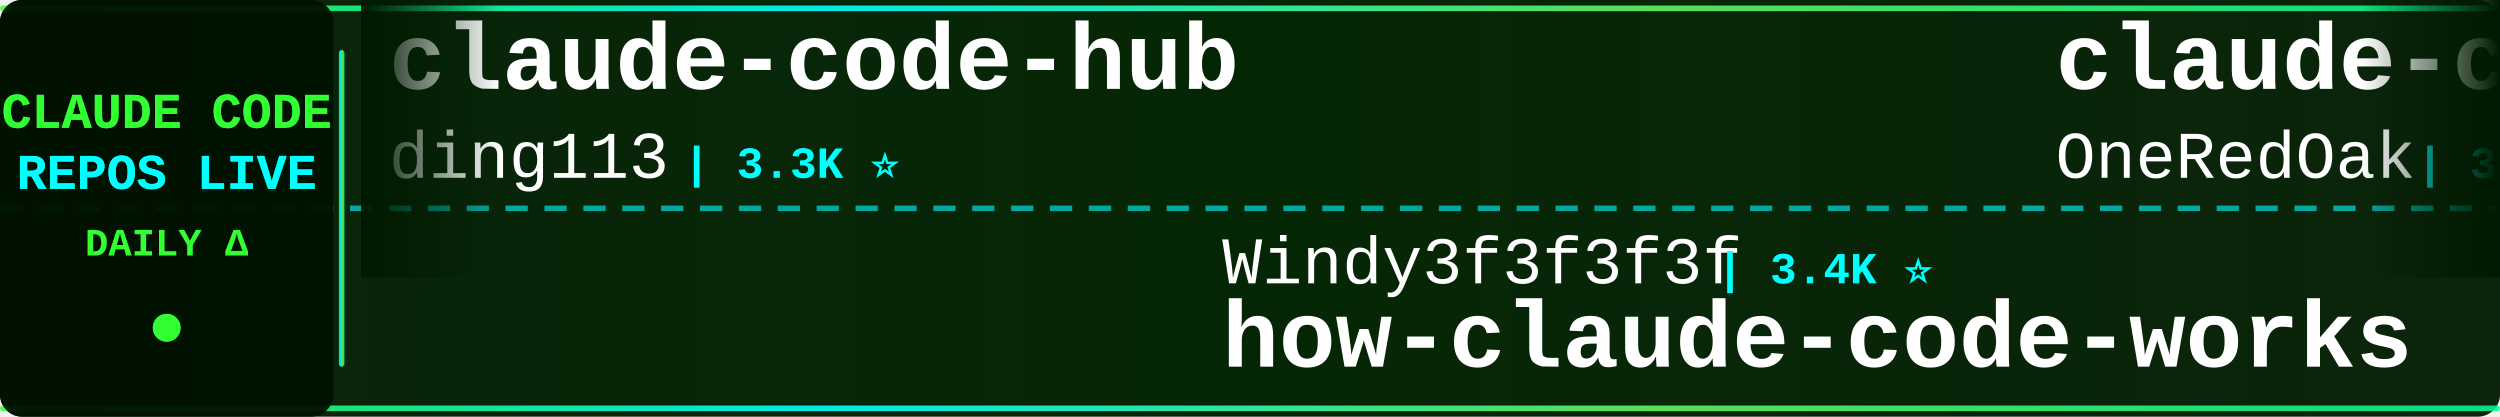
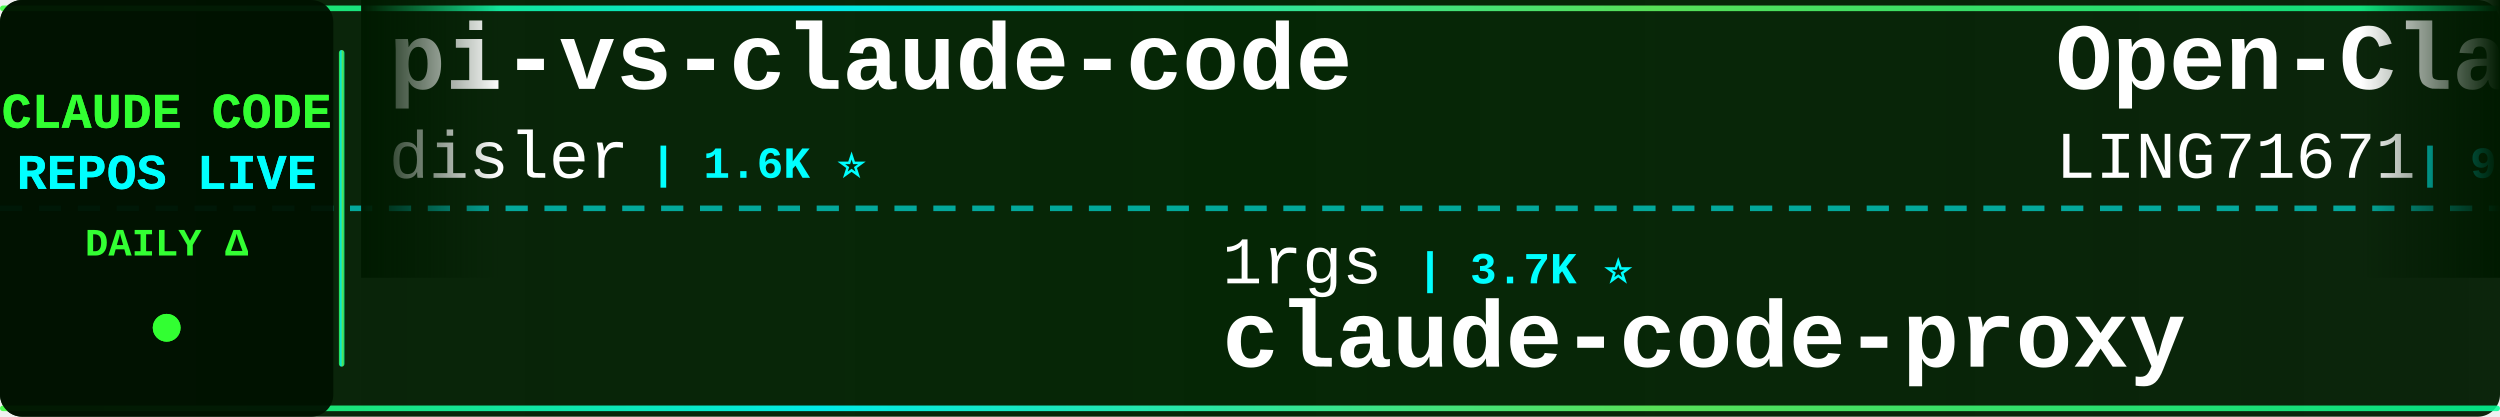
<svg xmlns="http://www.w3.org/2000/svg" width="900" height="150">
  <defs>
    <linearGradient id="tickerBg" x1="0%" y1="0%" x2="100%" y2="0%">
      <stop offset="0%" style="stop-color:#001a00;stop-opacity:0.95" />
      <stop offset="50%" style="stop-color:#002200;stop-opacity:0.98" />
      <stop offset="100%" style="stop-color:#001a00;stop-opacity:0.95" />
    </linearGradient>
    <linearGradient id="borderGrad" x1="0%" y1="0%" x2="100%" y2="0%">
      <stop offset="0%" style="stop-color:#33ff33;stop-opacity:0.85">
        <animate attributeName="stop-opacity" values="0.85;1;0.85" dur="2s" repeatCount="indefinite" />
      </stop>
      <stop offset="33%" style="stop-color:#00ffff;stop-opacity:0.9">
        <animate attributeName="stop-opacity" values="0.9;1;0.9" dur="2.2s" repeatCount="indefinite" />
      </stop>
      <stop offset="66%" style="stop-color:#66ff66;stop-opacity:0.85">
        <animate attributeName="stop-opacity" values="0.85;1;0.85" dur="1.8s" repeatCount="indefinite" />
      </stop>
      <stop offset="100%" style="stop-color:#00ff99;stop-opacity:0.85">
        <animate attributeName="stop-opacity" values="0.85;1;0.85" dur="2s" repeatCount="indefinite" />
      </stop>
    </linearGradient>
    <filter id="textGlow">
      <feGaussianBlur stdDeviation="0.1" result="coloredBlur" />
      <feMerge>
        <feMergeNode in="coloredBlur" />
        <feMergeNode in="SourceGraphic" />
      </feMerge>
    </filter>
    <filter id="metricGlow">
      <feGaussianBlur stdDeviation="0.2" result="coloredBlur" />
      <feMerge>
        <feMergeNode in="coloredBlur" />
        <feMergeNode in="SourceGraphic" />
      </feMerge>
    </filter>
    <linearGradient id="leftFade" x1="0%" y1="0%" x2="100%" y2="0%">
      <stop offset="0%" style="stop-color:#001a00;stop-opacity:1" />
      <stop offset="100%" style="stop-color:#001a00;stop-opacity:0" />
    </linearGradient>
    <linearGradient id="rightFade" x1="0%" y1="0%" x2="100%" y2="0%">
      <stop offset="0%" style="stop-color:#001a00;stop-opacity:0" />
      <stop offset="100%" style="stop-color:#001a00;stop-opacity:1" />
    </linearGradient>
  </defs>
  <rect width="900" height="150" fill="url(#tickerBg)" rx="8" />
  <rect x="0" y="2" width="900" height="2" fill="url(#borderGrad)" rx="1" />
  <rect x="0" y="146" width="900" height="2" fill="url(#borderGrad)" rx="1" />
  <line x1="0" y1="75" x2="900" y2="75" stroke="#00ffff" stroke-width="2" stroke-dasharray="8 6" opacity="0.6" />
  <rect x="0" y="0" width="120" height="150" fill="#001100" opacity="0.95" rx="8" />
  <text x="60" y="46" font-family="'Courier New', monospace" font-size="18" font-weight="bold" fill="#33ff33" text-anchor="middle" filter="url(#textGlow)">
    CLAUDE CODE
  </text>
  <text x="60" y="68" font-family="'Courier New', monospace" font-size="18" font-weight="bold" fill="#00ffff" text-anchor="middle" filter="url(#textGlow)">
    REPOS LIVE
  </text>
  <text x="60" y="92" font-family="'Courier New', monospace" font-size="14" font-weight="bold" fill="#33ff33" text-anchor="middle">
    DAILY Δ
  </text>
  <circle cx="60" cy="118" r="5" fill="#33ff33" filter="url(#metricGlow)">
    <animate attributeName="r" values="4;6;4" dur="1.5s" repeatCount="indefinite" />
    <animate attributeName="opacity" values="0.6;1;0.6" dur="1.5s" repeatCount="indefinite" />
  </circle>
  <rect x="122" y="18" width="2" height="114" fill="url(#borderGrad)" rx="1" />
  <clipPath id="tickerClip">
    <rect x="130" y="0" width="770" height="150" />
  </clipPath>
  <g clip-path="url(#tickerClip)">
    <g id="tickerItems">
      <animateTransform attributeName="transform" attributeType="XML" type="translate" from="0 0" to="-3000 0" dur="54s" repeatCount="indefinite" />
      <g transform="translate(0, 0)">
-         <text x="140" y="32" font-family="'Courier New', monospace" font-size="34" font-weight="bold" fill="#ffffff">claude-code-hub</text>
-         <text x="140" y="64" font-family="'Courier New', monospace" font-size="24" font-weight="normal" fill="#ffffff" opacity="1.0">ding113</text>
-         <text x="246" y="64" font-family="'Courier New', monospace" font-size="16" font-weight="bold" fill="#00ffff"> | 3.3K ⭐</text>
+         <text x="140" y="32" font-family="'Courier New', monospace" font-size="34" font-weight="bold" fill="#ffffff">pi-vs-claude-code</text>
+         <text x="140" y="64" font-family="'Courier New', monospace" font-size="24" font-weight="normal" fill="#ffffff" opacity="1.0">disler</text>
+         <text x="234" y="64" font-family="'Courier New', monospace" font-size="16" font-weight="bold" fill="#00ffff"> | 1.6K ⭐</text>
      </g>
      <g transform="translate(300, 0)">
-         <text x="140" y="102" font-family="'Courier New', monospace" font-size="24" font-weight="normal" fill="#ffffff" opacity="1.0">Windy3f3f3f3f</text>
-         <text x="318" y="102" font-family="'Courier New', monospace" font-size="16" font-weight="bold" fill="#00ffff"> | 3.4K ⭐</text>
-         <text x="140" y="132" font-family="'Courier New', monospace" font-size="34" font-weight="bold" fill="#ffffff">how-claude-code-works</text>
+         <text x="140" y="102" font-family="'Courier New', monospace" font-size="24" font-weight="normal" fill="#ffffff" opacity="1.0">1rgs</text>
+         <text x="210" y="102" font-family="'Courier New', monospace" font-size="16" font-weight="bold" fill="#00ffff"> | 3.7K ⭐</text>
+         <text x="140" y="132" font-family="'Courier New', monospace" font-size="34" font-weight="bold" fill="#ffffff">claude-code-proxy</text>
      </g>
      <g transform="translate(600, 0)">
-         <text x="140" y="32" font-family="'Courier New', monospace" font-size="34" font-weight="bold" fill="#ffffff">claude-code-workflows</text>
-         <text x="140" y="64" font-family="'Courier New', monospace" font-size="24" font-weight="normal" fill="#ffffff" opacity="1.0">OneRedOak</text>
-         <text x="270" y="64" font-family="'Courier New', monospace" font-size="16" font-weight="bold" fill="#00ffff"> | 3.9K ⭐</text>
+         <text x="140" y="32" font-family="'Courier New', monospace" font-size="34" font-weight="bold" fill="#ffffff">Open-ClaudeCode</text>
+         <text x="140" y="64" font-family="'Courier New', monospace" font-size="24" font-weight="normal" fill="#ffffff" opacity="1.0">LING71671</text>
+         <text x="270" y="64" font-family="'Courier New', monospace" font-size="16" font-weight="bold" fill="#00ffff"> | 938 ⭐</text>
      </g>
      <g transform="translate(900, 0)">
-         <text x="140" y="102" font-family="'Courier New', monospace" font-size="24" font-weight="normal" fill="#ffffff" opacity="1.0">diet103</text>
-         <text x="246" y="102" font-family="'Courier New', monospace" font-size="16" font-weight="bold" fill="#00ffff"> | 10.0K ⭐</text>
-         <text x="140" y="132" font-family="'Courier New', monospace" font-size="34" font-weight="bold" fill="#ffffff">claude-code-infrastructu...</text>
+         <text x="140" y="102" font-family="'Courier New', monospace" font-size="24" font-weight="normal" fill="#ffffff" opacity="1.0">feiskyer</text>
+         <text x="258" y="102" font-family="'Courier New', monospace" font-size="16" font-weight="bold" fill="#00ffff"> | 1.6K ⭐</text>
+         <text x="140" y="132" font-family="'Courier New', monospace" font-size="34" font-weight="bold" fill="#ffffff">claude-code-settings</text>
      </g>
      <g transform="translate(1200, 0)">
-         <text x="140" y="32" font-family="'Courier New', monospace" font-size="34" font-weight="bold" fill="#ffffff">claude-code-sourcemap</text>
-         <text x="140" y="64" font-family="'Courier New', monospace" font-size="24" font-weight="normal" fill="#ffffff" opacity="1.0">ChinaSiro</text>
-         <text x="270" y="64" font-family="'Courier New', monospace" font-size="16" font-weight="bold" fill="#00ffff"> | 9.6K ⭐</text>
+         <text x="140" y="32" font-family="'Courier New', monospace" font-size="34" font-weight="bold" fill="#ffffff">system_prompts_leaks</text>
+         <text x="140" y="64" font-family="'Courier New', monospace" font-size="24" font-weight="normal" fill="#ffffff" opacity="1.0">asgeirtj</text>
+         <text x="258" y="64" font-family="'Courier New', monospace" font-size="16" font-weight="bold" fill="#00ffff"> | 62.8K ⭐ +7</text>
      </g>
      <g transform="translate(1500, 0)">
-         <text x="140" y="102" font-family="'Courier New', monospace" font-size="24" font-weight="normal" fill="#ffffff" opacity="1.0">https-deeplearning-ai</text>
-         <text x="414" y="102" font-family="'Courier New', monospace" font-size="16" font-weight="bold" fill="#00ffff"> | 540 ⭐</text>
-         <text x="140" y="132" font-family="'Courier New', monospace" font-size="34" font-weight="bold" fill="#ffffff">sc-claude-code-files</text>
+         <text x="140" y="102" font-family="'Courier New', monospace" font-size="24" font-weight="normal" fill="#ffffff" opacity="1.0">hangsman</text>
+         <text x="258" y="102" font-family="'Courier New', monospace" font-size="16" font-weight="bold" fill="#00ffff"> | 793 ⭐</text>
+         <text x="140" y="132" font-family="'Courier New', monospace" font-size="34" font-weight="bold" fill="#ffffff">claude-code-source</text>
      </g>
      <g transform="translate(1800, 0)">
-         <text x="140" y="32" font-family="'Courier New', monospace" font-size="34" font-weight="bold" fill="#ffffff">claude-code-ultimate-gui...</text>
-         <text x="140" y="64" font-family="'Courier New', monospace" font-size="24" font-weight="normal" fill="#ffffff" opacity="1.0">FlorianBruniaux</text>
-         <text x="342" y="64" font-family="'Courier New', monospace" font-size="16" font-weight="bold" fill="#00ffff"> | 5.7K ⭐ +1</text>
+         <text x="140" y="32" font-family="'Courier New', monospace" font-size="34" font-weight="bold" fill="#ffffff">skills</text>
+         <text x="140" y="64" font-family="'Courier New', monospace" font-size="24" font-weight="normal" fill="#ffffff" opacity="1.0">anthropics</text>
+         <text x="282" y="64" font-family="'Courier New', monospace" font-size="16" font-weight="bold" fill="#00ffff"> | 168.5K ⭐ +28</text>
      </g>
      <g transform="translate(2100, 0)">
-         <text x="140" y="102" font-family="'Courier New', monospace" font-size="24" font-weight="normal" fill="#ffffff" opacity="1.0">luongnv89</text>
-         <text x="270" y="102" font-family="'Courier New', monospace" font-size="16" font-weight="bold" fill="#00ffff"> | 41.0K ⭐ +3</text>
-         <text x="140" y="132" font-family="'Courier New', monospace" font-size="34" font-weight="bold" fill="#ffffff">claude-howto</text>
+         <text x="140" y="102" font-family="'Courier New', monospace" font-size="24" font-weight="normal" fill="#ffffff" opacity="1.0">alejandrobalderas</text>
+         <text x="366" y="102" font-family="'Courier New', monospace" font-size="16" font-weight="bold" fill="#00ffff"> | 2.8K ⭐</text>
+         <text x="140" y="132" font-family="'Courier New', monospace" font-size="34" font-weight="bold" fill="#ffffff">claude-code-from-source</text>
      </g>
      <g transform="translate(2400, 0)">
-         <text x="140" y="32" font-family="'Courier New', monospace" font-size="34" font-weight="bold" fill="#ffffff">claude-code-webui</text>
-         <text x="140" y="64" font-family="'Courier New', monospace" font-size="24" font-weight="normal" fill="#ffffff" opacity="1.0">sugyan</text>
-         <text x="234" y="64" font-family="'Courier New', monospace" font-size="16" font-weight="bold" fill="#00ffff"> | 1.1K ⭐</text>
+         <text x="140" y="32" font-family="'Courier New', monospace" font-size="34" font-weight="bold" fill="#ffffff">claude-code-my-workflow</text>
+         <text x="140" y="64" font-family="'Courier New', monospace" font-size="24" font-weight="normal" fill="#ffffff" opacity="1.0">pedrohcgs</text>
+         <text x="270" y="64" font-family="'Courier New', monospace" font-size="16" font-weight="bold" fill="#00ffff"> | 1.5K ⭐</text>
      </g>
      <g transform="translate(2700, 0)">
-         <text x="140" y="102" font-family="'Courier New', monospace" font-size="24" font-weight="normal" fill="#ffffff" opacity="1.0">anthropics</text>
-         <text x="282" y="102" font-family="'Courier New', monospace" font-size="16" font-weight="bold" fill="#00ffff"> | 943 ⭐</text>
-         <text x="140" y="132" font-family="'Courier New', monospace" font-size="34" font-weight="bold" fill="#ffffff">claude-code-base-action</text>
+         <text x="140" y="102" font-family="'Courier New', monospace" font-size="24" font-weight="normal" fill="#ffffff" opacity="1.0">huangjia2019</text>
+         <text x="306" y="102" font-family="'Courier New', monospace" font-size="16" font-weight="bold" fill="#00ffff"> | 1.1K ⭐</text>
+         <text x="140" y="132" font-family="'Courier New', monospace" font-size="34" font-weight="bold" fill="#ffffff">claude-code-engineering</text>
      </g>
      <g transform="translate(3000, 0)">
-         <text x="140" y="32" font-family="'Courier New', monospace" font-size="34" font-weight="bold" fill="#ffffff">claude-code-hub</text>
-         <text x="140" y="64" font-family="'Courier New', monospace" font-size="24" font-weight="normal" fill="#ffffff" opacity="1.0">ding113</text>
-         <text x="246" y="64" font-family="'Courier New', monospace" font-size="16" font-weight="bold" fill="#00ffff"> | 3.3K ⭐</text>
+         <text x="140" y="32" font-family="'Courier New', monospace" font-size="34" font-weight="bold" fill="#ffffff">pi-vs-claude-code</text>
+         <text x="140" y="64" font-family="'Courier New', monospace" font-size="24" font-weight="normal" fill="#ffffff" opacity="1.0">disler</text>
+         <text x="234" y="64" font-family="'Courier New', monospace" font-size="16" font-weight="bold" fill="#00ffff"> | 1.6K ⭐</text>
      </g>
      <g transform="translate(3300, 0)">
-         <text x="140" y="102" font-family="'Courier New', monospace" font-size="24" font-weight="normal" fill="#ffffff" opacity="1.0">Windy3f3f3f3f</text>
-         <text x="318" y="102" font-family="'Courier New', monospace" font-size="16" font-weight="bold" fill="#00ffff"> | 3.4K ⭐</text>
-         <text x="140" y="132" font-family="'Courier New', monospace" font-size="34" font-weight="bold" fill="#ffffff">how-claude-code-works</text>
+         <text x="140" y="102" font-family="'Courier New', monospace" font-size="24" font-weight="normal" fill="#ffffff" opacity="1.0">1rgs</text>
+         <text x="210" y="102" font-family="'Courier New', monospace" font-size="16" font-weight="bold" fill="#00ffff"> | 3.7K ⭐</text>
+         <text x="140" y="132" font-family="'Courier New', monospace" font-size="34" font-weight="bold" fill="#ffffff">claude-code-proxy</text>
      </g>
      <g transform="translate(3600, 0)">
-         <text x="140" y="32" font-family="'Courier New', monospace" font-size="34" font-weight="bold" fill="#ffffff">claude-code-workflows</text>
-         <text x="140" y="64" font-family="'Courier New', monospace" font-size="24" font-weight="normal" fill="#ffffff" opacity="1.0">OneRedOak</text>
-         <text x="270" y="64" font-family="'Courier New', monospace" font-size="16" font-weight="bold" fill="#00ffff"> | 3.9K ⭐</text>
+         <text x="140" y="32" font-family="'Courier New', monospace" font-size="34" font-weight="bold" fill="#ffffff">Open-ClaudeCode</text>
+         <text x="140" y="64" font-family="'Courier New', monospace" font-size="24" font-weight="normal" fill="#ffffff" opacity="1.0">LING71671</text>
+         <text x="270" y="64" font-family="'Courier New', monospace" font-size="16" font-weight="bold" fill="#00ffff"> | 938 ⭐</text>
      </g>
      <g transform="translate(3900, 0)">
-         <text x="140" y="102" font-family="'Courier New', monospace" font-size="24" font-weight="normal" fill="#ffffff" opacity="1.0">diet103</text>
-         <text x="246" y="102" font-family="'Courier New', monospace" font-size="16" font-weight="bold" fill="#00ffff"> | 10.0K ⭐</text>
-         <text x="140" y="132" font-family="'Courier New', monospace" font-size="34" font-weight="bold" fill="#ffffff">claude-code-infrastructu...</text>
+         <text x="140" y="102" font-family="'Courier New', monospace" font-size="24" font-weight="normal" fill="#ffffff" opacity="1.0">feiskyer</text>
+         <text x="258" y="102" font-family="'Courier New', monospace" font-size="16" font-weight="bold" fill="#00ffff"> | 1.6K ⭐</text>
+         <text x="140" y="132" font-family="'Courier New', monospace" font-size="34" font-weight="bold" fill="#ffffff">claude-code-settings</text>
      </g>
    </g>
  </g>
  <rect x="130" y="0" width="50" height="100" fill="url(#leftFade)" />
  <rect x="850" y="0" width="50" height="100" fill="url(#rightFade)" />
</svg>
